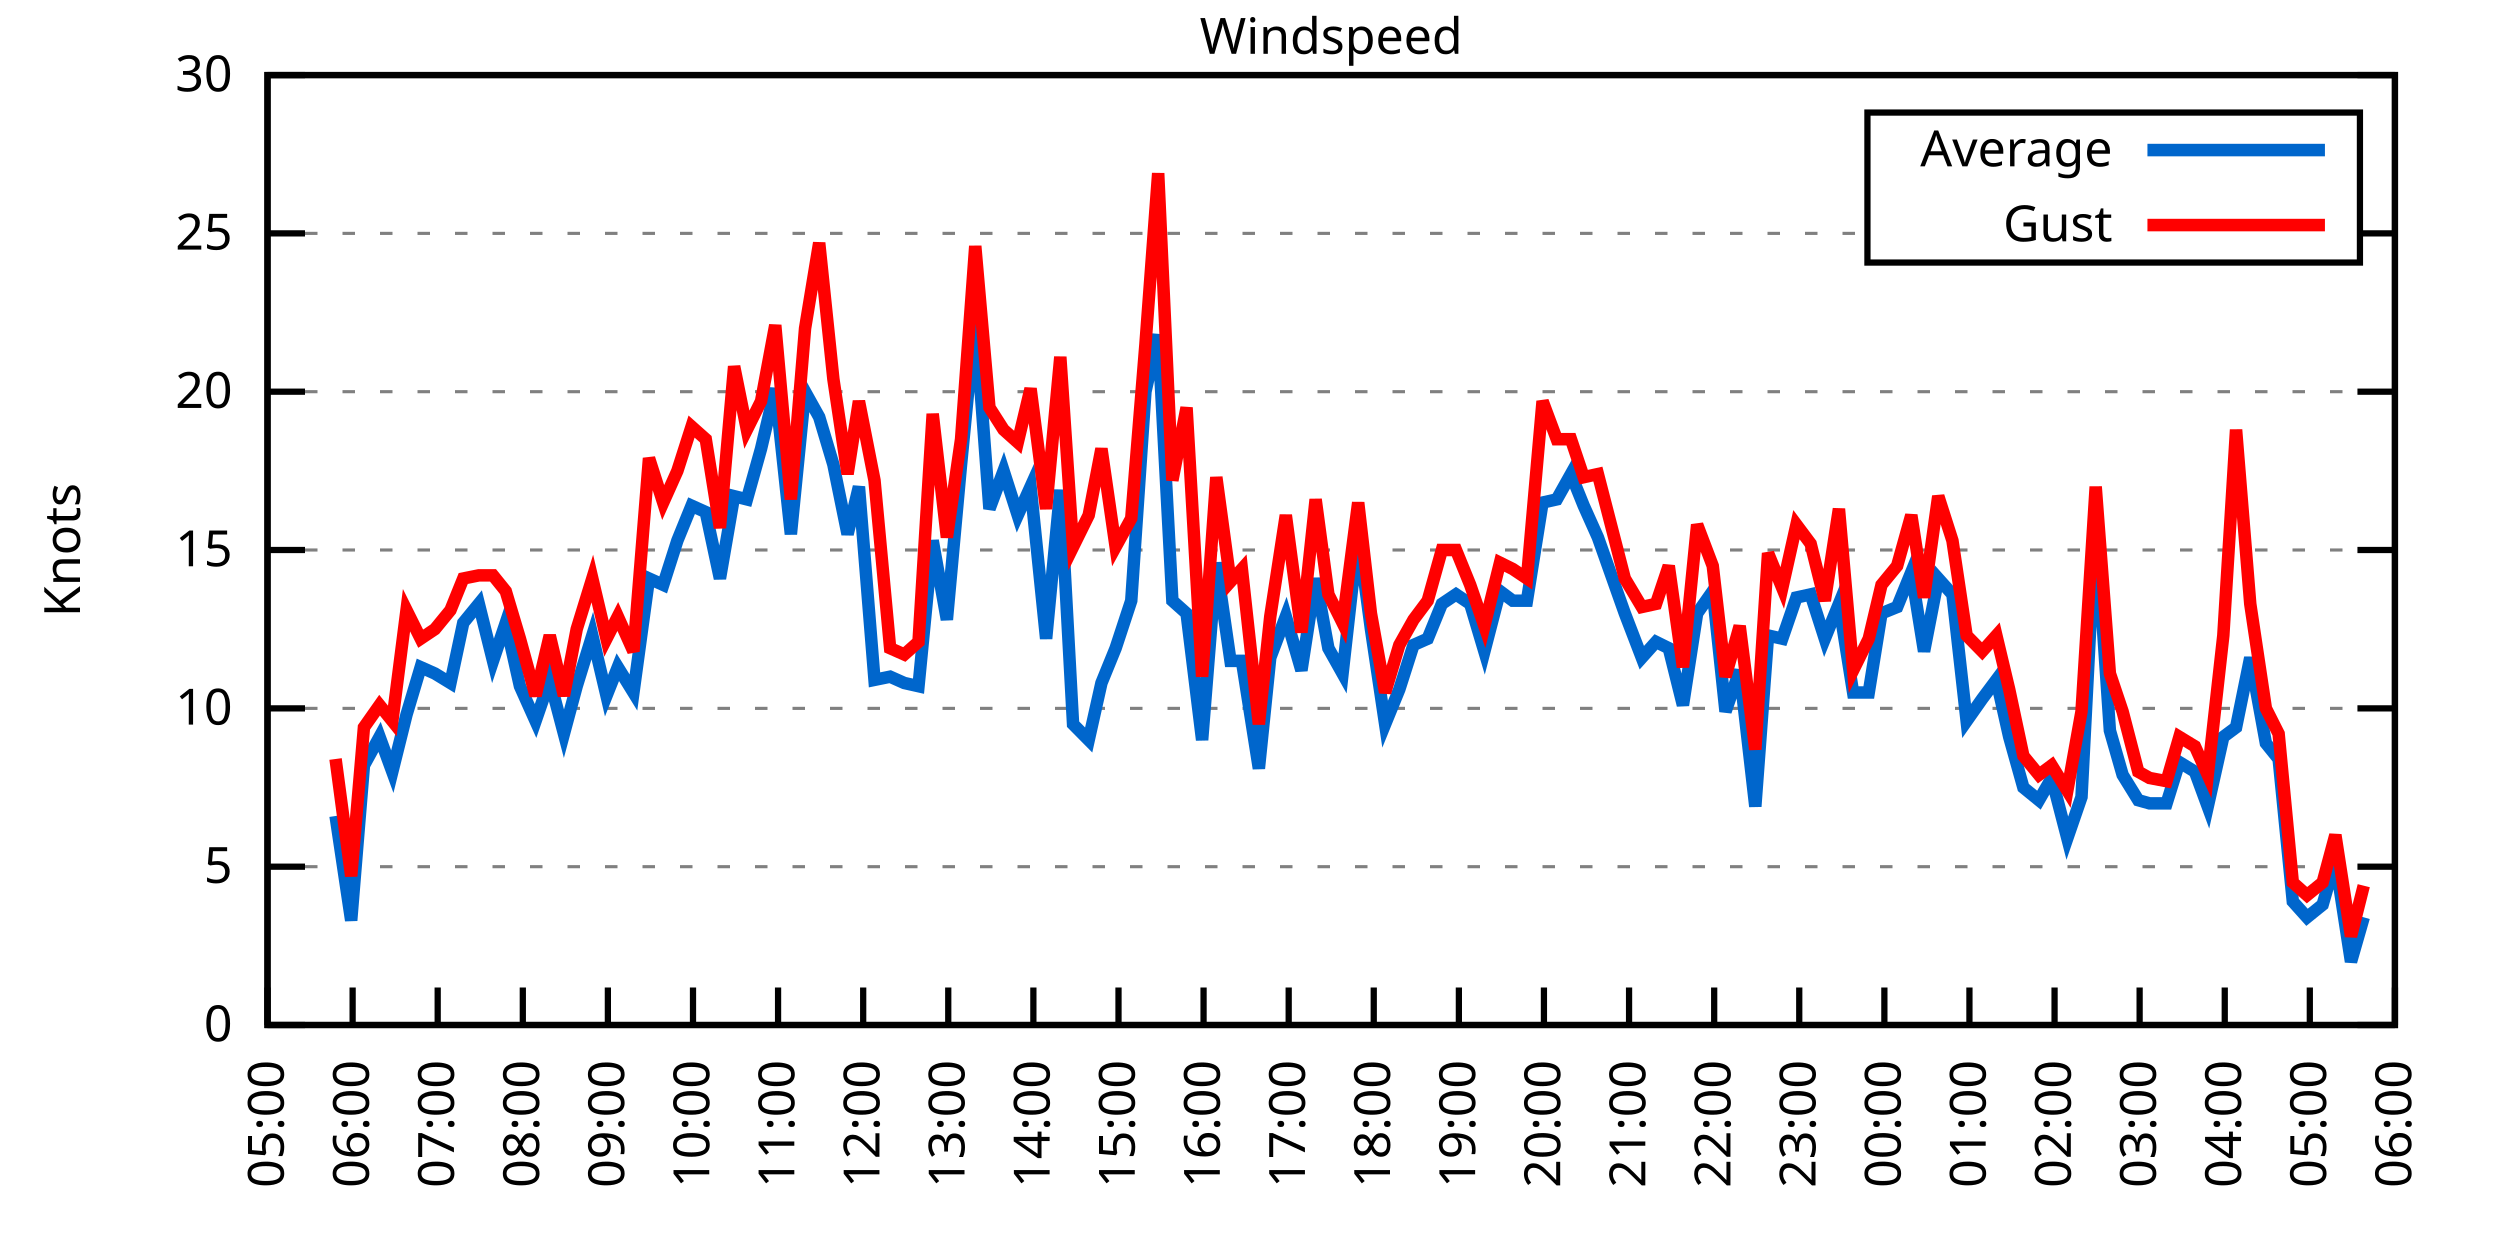
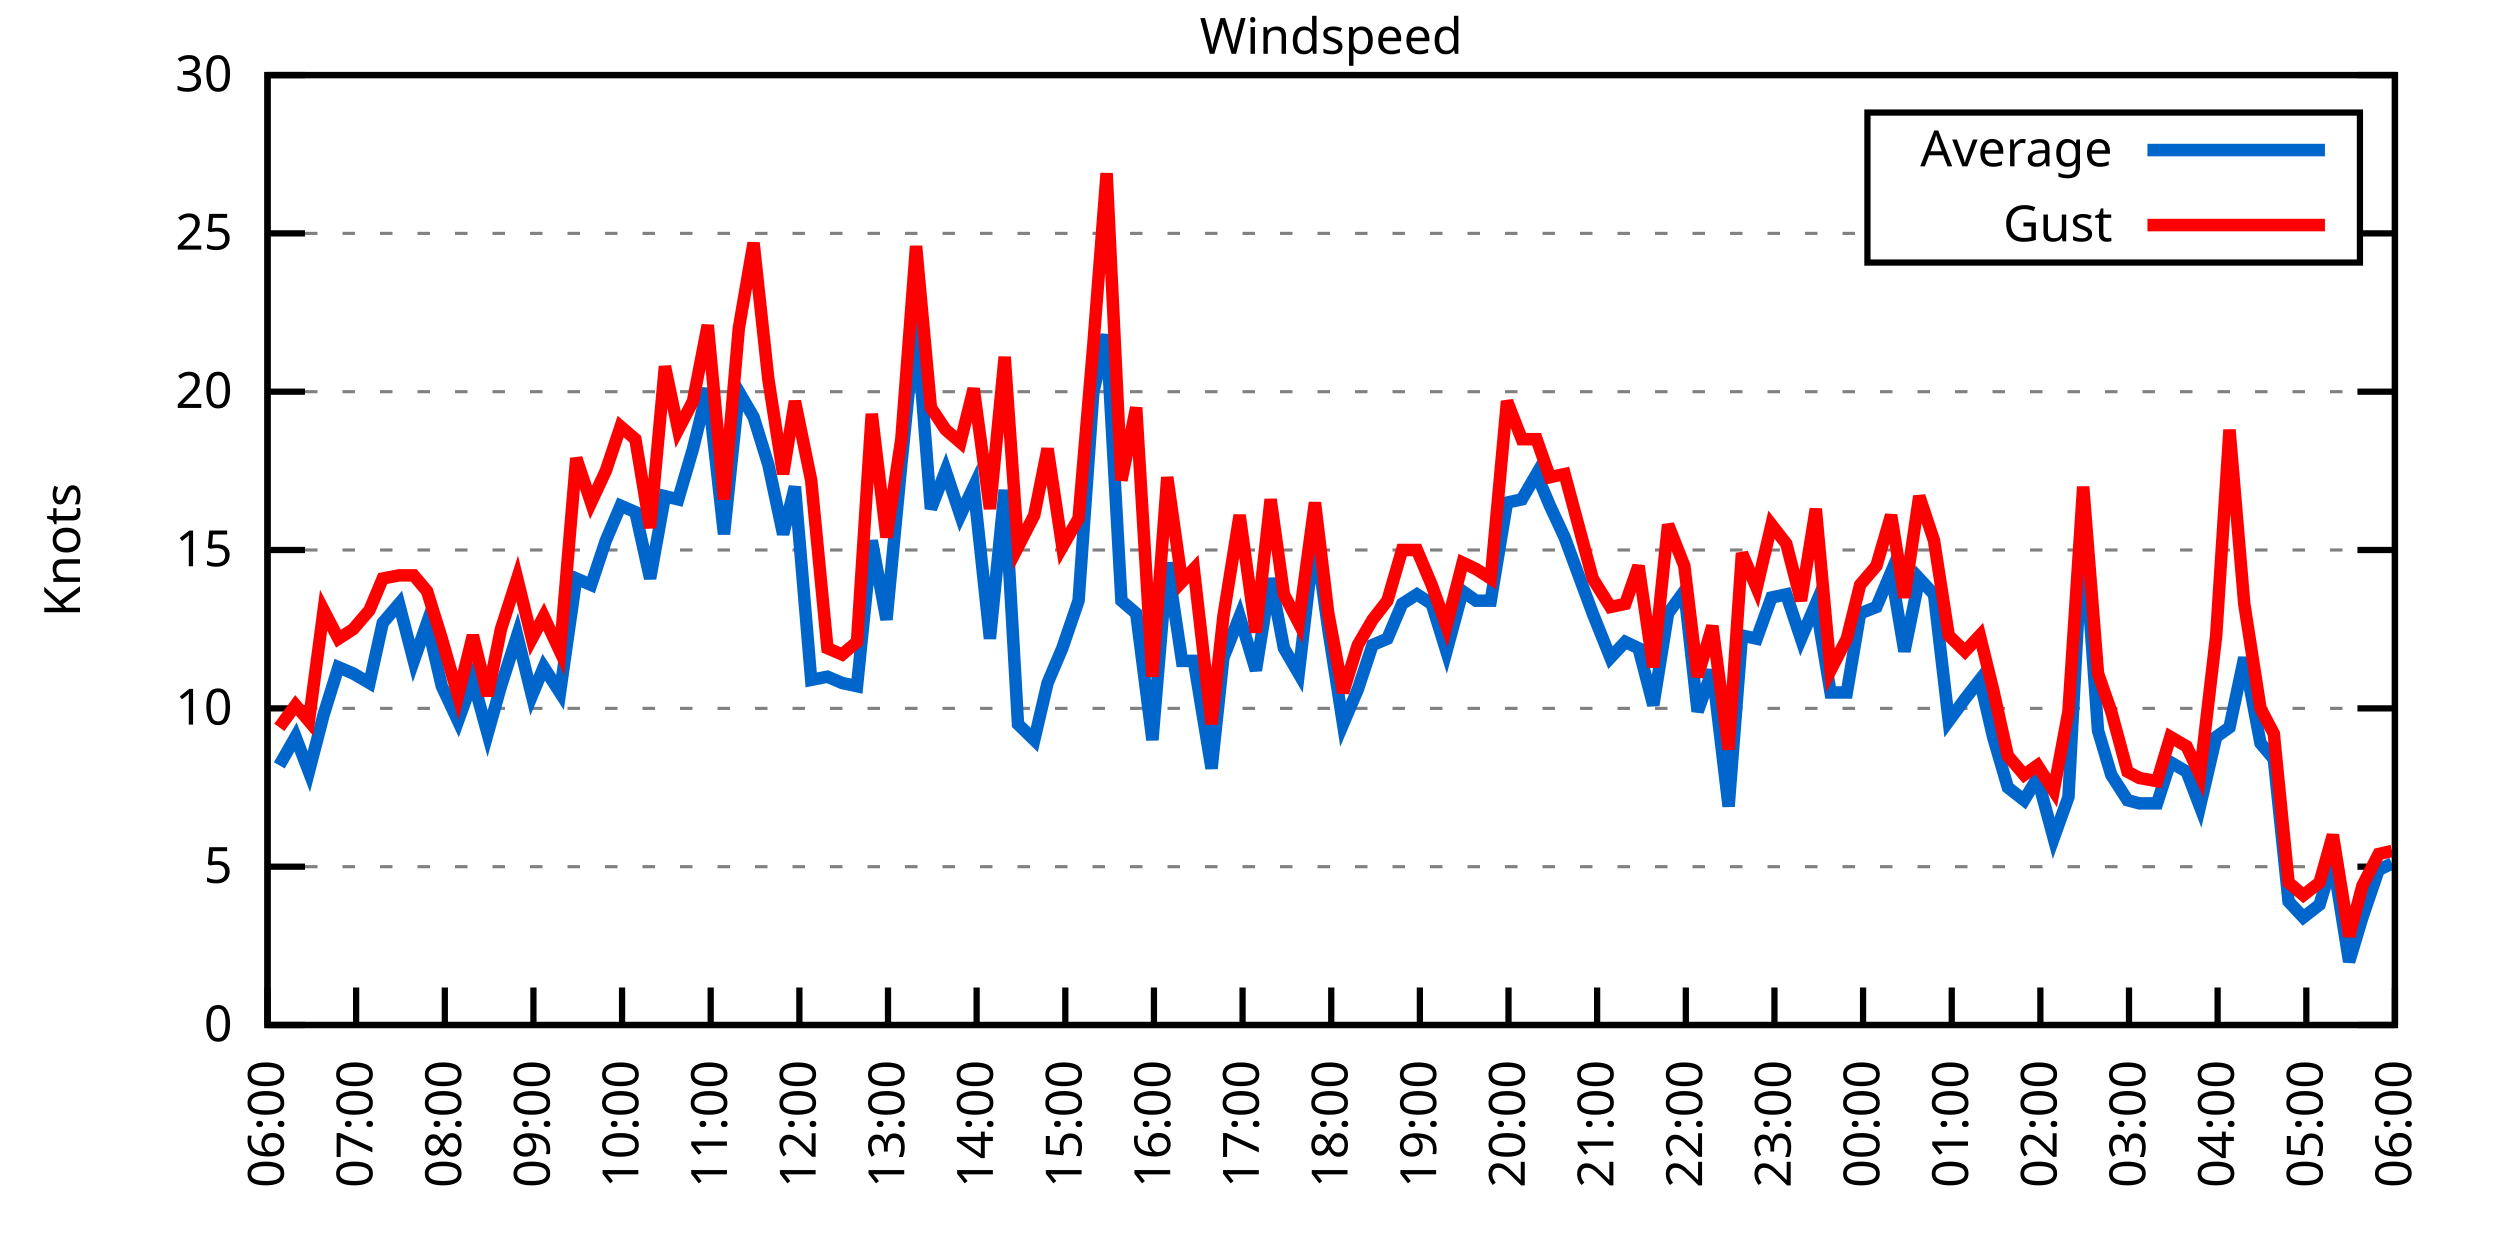
<svg xmlns="http://www.w3.org/2000/svg" xmlns:xlink="http://www.w3.org/1999/xlink" width="400" height="200" viewBox="0 0 400 200">
  <g id="gnuplot_canvas">
    <rect x="0" y="0" width="400" height="200" fill="none" />
    <defs>
      <circle id="gpDot" r="0.5" stroke-width="0.5" stroke="currentColor" />
      <path id="gpPt0" stroke-width="0.333" stroke="currentColor" d="M-1,0 h2 M0,-1 v2" />
      <path id="gpPt1" stroke-width="0.333" stroke="currentColor" d="M-1,-1 L1,1 M1,-1 L-1,1" />
      <path id="gpPt2" stroke-width="0.333" stroke="currentColor" d="M-1,0 L1,0 M0,-1 L0,1 M-1,-1 L1,1 M-1,1 L1,-1" />
      <rect id="gpPt3" stroke-width="0.333" stroke="currentColor" x="-1" y="-1" width="2" height="2" />
      <rect id="gpPt4" stroke-width="0.333" stroke="currentColor" fill="currentColor" x="-1" y="-1" width="2" height="2" />
      <circle id="gpPt5" stroke-width="0.333" stroke="currentColor" cx="0" cy="0" r="1" />
      <use xlink:href="#gpPt5" id="gpPt6" fill="currentColor" stroke="none" />
      <path id="gpPt7" stroke-width="0.333" stroke="currentColor" d="M0,-1.33 L-1.33,0.67 L1.33,0.67 z" />
      <use xlink:href="#gpPt7" id="gpPt8" fill="currentColor" stroke="none" />
      <use xlink:href="#gpPt7" id="gpPt9" stroke="currentColor" transform="rotate(180)" />
      <use xlink:href="#gpPt9" id="gpPt10" fill="currentColor" stroke="none" />
      <use xlink:href="#gpPt3" id="gpPt11" stroke="currentColor" transform="rotate(45)" />
      <use xlink:href="#gpPt11" id="gpPt12" fill="currentColor" stroke="none" />
      <path id="gpPt13" stroke-width="0.333" stroke="currentColor" d="M0,1.330 L1.265,0.411 L0.782,-1.067 L-0.782,-1.076 L-1.265,0.411 z" />
      <use xlink:href="#gpPt13" id="gpPt14" fill="currentColor" stroke="none" />
      <filter id="textbox" filterUnits="objectBoundingBox" x="0" y="0" height="1" width="1">
        <feFlood flood-color="white" flood-opacity="1" result="bgnd" />
        <feComposite in="SourceGraphic" in2="bgnd" operator="atop" />
      </filter>
      <filter id="greybox" filterUnits="objectBoundingBox" x="0" y="0" height="1" width="1">
        <feFlood flood-color="lightgrey" flood-opacity="1" result="grey" />
        <feComposite in="SourceGraphic" in2="grey" operator="atop" />
      </filter>
    </defs>
    <g fill="none" color="white" stroke="currentColor" stroke-width="1.00" stroke-linecap="butt" stroke-linejoin="miter">
</g>
    <g fill="none" color="black" stroke="currentColor" stroke-width="1.00" stroke-linecap="butt" stroke-linejoin="miter">
      <g stroke="none" shape-rendering="crispEdges">
        <polygon fill="rgb(255, 255, 255)" points="42.80,164.00 383.18,164.00 383.18,12.02 42.80,12.02 " />
      </g>
    </g>
    <g fill="none" color="black" stroke="currentColor" stroke-width="1.00" stroke-linecap="butt" stroke-linejoin="miter">
</g>
    <g fill="none" color="black" stroke="black" stroke-width="0.50" stroke-linecap="butt" stroke-linejoin="miter">
</g>
    <g fill="none" color="gray" stroke="currentColor" stroke-width="0.50" stroke-linecap="butt" stroke-linejoin="miter">
      <path stroke="gray" stroke-dasharray="2,4" class="gridline" d="M42.80,164.00 L383.19,164.00  " />
    </g>
    <g fill="none" color="gray" stroke="gray" stroke-width="1.00" stroke-linecap="butt" stroke-linejoin="miter">
</g>
    <g fill="none" color="black" stroke="currentColor" stroke-width="1.00" stroke-linecap="butt" stroke-linejoin="miter">
      <path stroke="black" d="M42.80,164.00 L48.80,164.00 M383.19,164.00 L377.19,164.00  " />
      <g transform="translate(37.20,166.60)" stroke="none" fill="black" font-family="Sans" font-size="8.00" text-anchor="end">
        <text>
          <tspan font-family="Sans"> 0</tspan>
        </text>
      </g>
    </g>
    <g fill="none" color="black" stroke="currentColor" stroke-width="1.00" stroke-linecap="butt" stroke-linejoin="miter">
</g>
    <g fill="none" color="black" stroke="black" stroke-width="0.50" stroke-linecap="butt" stroke-linejoin="miter">
</g>
    <g fill="none" color="gray" stroke="currentColor" stroke-width="0.50" stroke-linecap="butt" stroke-linejoin="miter">
      <path stroke="gray" stroke-dasharray="2,4" class="gridline" d="M42.80,138.67 L383.19,138.67  " />
    </g>
    <g fill="none" color="gray" stroke="gray" stroke-width="1.00" stroke-linecap="butt" stroke-linejoin="miter">
</g>
    <g fill="none" color="black" stroke="currentColor" stroke-width="1.00" stroke-linecap="butt" stroke-linejoin="miter">
      <path stroke="black" d="M42.80,138.67 L48.80,138.67 M383.19,138.67 L377.19,138.67  " />
      <g transform="translate(37.20,141.27)" stroke="none" fill="black" font-family="Sans" font-size="8.00" text-anchor="end">
        <text>
          <tspan font-family="Sans"> 5</tspan>
        </text>
      </g>
    </g>
    <g fill="none" color="black" stroke="currentColor" stroke-width="1.00" stroke-linecap="butt" stroke-linejoin="miter">
</g>
    <g fill="none" color="black" stroke="black" stroke-width="0.50" stroke-linecap="butt" stroke-linejoin="miter">
</g>
    <g fill="none" color="gray" stroke="currentColor" stroke-width="0.50" stroke-linecap="butt" stroke-linejoin="miter">
      <path stroke="gray" stroke-dasharray="2,4" class="gridline" d="M42.80,113.34 L383.19,113.34  " />
    </g>
    <g fill="none" color="gray" stroke="gray" stroke-width="1.00" stroke-linecap="butt" stroke-linejoin="miter">
</g>
    <g fill="none" color="black" stroke="currentColor" stroke-width="1.00" stroke-linecap="butt" stroke-linejoin="miter">
      <path stroke="black" d="M42.80,113.34 L48.80,113.34 M383.19,113.34 L377.19,113.34  " />
      <g transform="translate(37.20,115.94)" stroke="none" fill="black" font-family="Sans" font-size="8.00" text-anchor="end">
        <text>
          <tspan font-family="Sans"> 10</tspan>
        </text>
      </g>
    </g>
    <g fill="none" color="black" stroke="currentColor" stroke-width="1.00" stroke-linecap="butt" stroke-linejoin="miter">
</g>
    <g fill="none" color="black" stroke="black" stroke-width="0.50" stroke-linecap="butt" stroke-linejoin="miter">
</g>
    <g fill="none" color="gray" stroke="currentColor" stroke-width="0.50" stroke-linecap="butt" stroke-linejoin="miter">
      <path stroke="gray" stroke-dasharray="2,4" class="gridline" d="M42.80,88.00 L383.19,88.00  " />
    </g>
    <g fill="none" color="gray" stroke="gray" stroke-width="1.00" stroke-linecap="butt" stroke-linejoin="miter">
</g>
    <g fill="none" color="black" stroke="currentColor" stroke-width="1.00" stroke-linecap="butt" stroke-linejoin="miter">
      <path stroke="black" d="M42.80,88.00 L48.80,88.00 M383.19,88.00 L377.19,88.00  " />
      <g transform="translate(37.20,90.60)" stroke="none" fill="black" font-family="Sans" font-size="8.00" text-anchor="end">
        <text>
          <tspan font-family="Sans"> 15</tspan>
        </text>
      </g>
    </g>
    <g fill="none" color="black" stroke="currentColor" stroke-width="1.00" stroke-linecap="butt" stroke-linejoin="miter">
</g>
    <g fill="none" color="black" stroke="black" stroke-width="0.50" stroke-linecap="butt" stroke-linejoin="miter">
</g>
    <g fill="none" color="gray" stroke="currentColor" stroke-width="0.50" stroke-linecap="butt" stroke-linejoin="miter">
      <path stroke="gray" stroke-dasharray="2,4" class="gridline" d="M42.80,62.67 L383.19,62.67  " />
    </g>
    <g fill="none" color="gray" stroke="gray" stroke-width="1.00" stroke-linecap="butt" stroke-linejoin="miter">
</g>
    <g fill="none" color="black" stroke="currentColor" stroke-width="1.00" stroke-linecap="butt" stroke-linejoin="miter">
      <path stroke="black" d="M42.80,62.67 L48.80,62.67 M383.19,62.67 L377.19,62.67  " />
      <g transform="translate(37.20,65.27)" stroke="none" fill="black" font-family="Sans" font-size="8.00" text-anchor="end">
        <text>
          <tspan font-family="Sans"> 20</tspan>
        </text>
      </g>
    </g>
    <g fill="none" color="black" stroke="currentColor" stroke-width="1.00" stroke-linecap="butt" stroke-linejoin="miter">
</g>
    <g fill="none" color="black" stroke="black" stroke-width="0.50" stroke-linecap="butt" stroke-linejoin="miter">
</g>
    <g fill="none" color="gray" stroke="currentColor" stroke-width="0.50" stroke-linecap="butt" stroke-linejoin="miter">
      <path stroke="gray" stroke-dasharray="2,4" class="gridline" d="M42.80,37.34 L298.79,37.34 M377.59,37.34 L383.19,37.34  " />
    </g>
    <g fill="none" color="gray" stroke="gray" stroke-width="1.00" stroke-linecap="butt" stroke-linejoin="miter">
</g>
    <g fill="none" color="black" stroke="currentColor" stroke-width="1.00" stroke-linecap="butt" stroke-linejoin="miter">
      <path stroke="black" d="M42.80,37.34 L48.80,37.34 M383.19,37.34 L377.19,37.34  " />
      <g transform="translate(37.20,39.94)" stroke="none" fill="black" font-family="Sans" font-size="8.00" text-anchor="end">
        <text>
          <tspan font-family="Sans"> 25</tspan>
        </text>
      </g>
    </g>
    <g fill="none" color="black" stroke="currentColor" stroke-width="1.00" stroke-linecap="butt" stroke-linejoin="miter">
</g>
    <g fill="none" color="black" stroke="black" stroke-width="0.50" stroke-linecap="butt" stroke-linejoin="miter">
</g>
    <g fill="none" color="gray" stroke="currentColor" stroke-width="0.50" stroke-linecap="butt" stroke-linejoin="miter">
      <path stroke="gray" stroke-dasharray="2,4" class="gridline" d="M42.80,12.01 L383.19,12.01  " />
    </g>
    <g fill="none" color="gray" stroke="gray" stroke-width="1.00" stroke-linecap="butt" stroke-linejoin="miter">
</g>
    <g fill="none" color="black" stroke="currentColor" stroke-width="1.00" stroke-linecap="butt" stroke-linejoin="miter">
      <path stroke="black" d="M42.80,12.01 L48.80,12.01 M383.19,12.01 L377.19,12.01  " />
      <g transform="translate(37.20,14.61)" stroke="none" fill="black" font-family="Sans" font-size="8.00" text-anchor="end">
        <text>
          <tspan font-family="Sans"> 30</tspan>
        </text>
      </g>
    </g>
    <g fill="none" color="black" stroke="currentColor" stroke-width="1.00" stroke-linecap="butt" stroke-linejoin="miter">
      <path stroke="black" d="M42.80,164.00 L42.80,158.00  " />
      <g transform="translate(45.40,169.60) rotate(270.00)" stroke="none" fill="black" font-family="Sans" font-size="8.00" text-anchor="end">
        <text>
-           <tspan font-family="Sans">05:00</tspan>
-         </text>
-       </g>
-     </g>
-     <g fill="none" color="black" stroke="currentColor" stroke-width="1.00" stroke-linecap="butt" stroke-linejoin="miter">
-       <path stroke="black" d="M56.42,164.00 L56.42,158.00  " />
-       <g transform="translate(59.02,169.60) rotate(270.00)" stroke="none" fill="black" font-family="Sans" font-size="8.00" text-anchor="end">
-         <text>
          <tspan font-family="Sans">06:00</tspan>
        </text>
      </g>
    </g>
    <g fill="none" color="black" stroke="currentColor" stroke-width="1.00" stroke-linecap="butt" stroke-linejoin="miter">
-       <path stroke="black" d="M70.03,164.00 L70.03,158.00  " />
-       <g transform="translate(72.63,169.60) rotate(270.00)" stroke="none" fill="black" font-family="Sans" font-size="8.00" text-anchor="end">
+       <path stroke="black" d="M56.98,164.00 L56.98,158.00  " />
+       <g transform="translate(59.58,169.60) rotate(270.00)" stroke="none" fill="black" font-family="Sans" font-size="8.00" text-anchor="end">
        <text>
          <tspan font-family="Sans">07:00</tspan>
        </text>
      </g>
    </g>
    <g fill="none" color="black" stroke="currentColor" stroke-width="1.00" stroke-linecap="butt" stroke-linejoin="miter">
-       <path stroke="black" d="M83.65,164.00 L83.65,158.00  " />
-       <g transform="translate(86.25,169.60) rotate(270.00)" stroke="none" fill="black" font-family="Sans" font-size="8.00" text-anchor="end">
+       <path stroke="black" d="M71.17,164.00 L71.17,158.00  " />
+       <g transform="translate(73.77,169.60) rotate(270.00)" stroke="none" fill="black" font-family="Sans" font-size="8.00" text-anchor="end">
        <text>
          <tspan font-family="Sans">08:00</tspan>
        </text>
      </g>
    </g>
    <g fill="none" color="black" stroke="currentColor" stroke-width="1.00" stroke-linecap="butt" stroke-linejoin="miter">
-       <path stroke="black" d="M97.26,164.00 L97.26,158.00  " />
-       <g transform="translate(99.86,169.60) rotate(270.00)" stroke="none" fill="black" font-family="Sans" font-size="8.00" text-anchor="end">
+       <path stroke="black" d="M85.35,164.00 L85.35,158.00  " />
+       <g transform="translate(87.95,169.60) rotate(270.00)" stroke="none" fill="black" font-family="Sans" font-size="8.00" text-anchor="end">
        <text>
          <tspan font-family="Sans">09:00</tspan>
        </text>
      </g>
    </g>
    <g fill="none" color="black" stroke="currentColor" stroke-width="1.00" stroke-linecap="butt" stroke-linejoin="miter">
-       <path stroke="black" d="M110.88,164.00 L110.88,158.00  " />
-       <g transform="translate(113.48,169.60) rotate(270.00)" stroke="none" fill="black" font-family="Sans" font-size="8.00" text-anchor="end">
+       <path stroke="black" d="M99.53,164.00 L99.53,158.00  " />
+       <g transform="translate(102.13,169.60) rotate(270.00)" stroke="none" fill="black" font-family="Sans" font-size="8.00" text-anchor="end">
        <text>
          <tspan font-family="Sans">10:00</tspan>
        </text>
      </g>
    </g>
    <g fill="none" color="black" stroke="currentColor" stroke-width="1.00" stroke-linecap="butt" stroke-linejoin="miter">
-       <path stroke="black" d="M124.49,164.00 L124.49,158.00  " />
-       <g transform="translate(127.09,169.60) rotate(270.00)" stroke="none" fill="black" font-family="Sans" font-size="8.00" text-anchor="end">
+       <path stroke="black" d="M113.71,164.00 L113.71,158.00  " />
+       <g transform="translate(116.31,169.60) rotate(270.00)" stroke="none" fill="black" font-family="Sans" font-size="8.00" text-anchor="end">
        <text>
          <tspan font-family="Sans">11:00</tspan>
        </text>
      </g>
    </g>
    <g fill="none" color="black" stroke="currentColor" stroke-width="1.00" stroke-linecap="butt" stroke-linejoin="miter">
-       <path stroke="black" d="M138.11,164.00 L138.11,158.00  " />
-       <g transform="translate(140.71,169.60) rotate(270.00)" stroke="none" fill="black" font-family="Sans" font-size="8.00" text-anchor="end">
+       <path stroke="black" d="M127.90,164.00 L127.90,158.00  " />
+       <g transform="translate(130.50,169.60) rotate(270.00)" stroke="none" fill="black" font-family="Sans" font-size="8.00" text-anchor="end">
        <text>
          <tspan font-family="Sans">12:00</tspan>
        </text>
      </g>
    </g>
    <g fill="none" color="black" stroke="currentColor" stroke-width="1.00" stroke-linecap="butt" stroke-linejoin="miter">
-       <path stroke="black" d="M151.72,164.00 L151.72,158.00  " />
-       <g transform="translate(154.32,169.60) rotate(270.00)" stroke="none" fill="black" font-family="Sans" font-size="8.00" text-anchor="end">
+       <path stroke="black" d="M142.08,164.00 L142.08,158.00  " />
+       <g transform="translate(144.68,169.60) rotate(270.00)" stroke="none" fill="black" font-family="Sans" font-size="8.00" text-anchor="end">
        <text>
          <tspan font-family="Sans">13:00</tspan>
        </text>
      </g>
    </g>
    <g fill="none" color="black" stroke="currentColor" stroke-width="1.00" stroke-linecap="butt" stroke-linejoin="miter">
-       <path stroke="black" d="M165.34,164.00 L165.34,158.00  " />
-       <g transform="translate(167.94,169.60) rotate(270.00)" stroke="none" fill="black" font-family="Sans" font-size="8.00" text-anchor="end">
+       <path stroke="black" d="M156.26,164.00 L156.26,158.00  " />
+       <g transform="translate(158.86,169.60) rotate(270.00)" stroke="none" fill="black" font-family="Sans" font-size="8.00" text-anchor="end">
        <text>
          <tspan font-family="Sans">14:00</tspan>
        </text>
      </g>
    </g>
    <g fill="none" color="black" stroke="currentColor" stroke-width="1.00" stroke-linecap="butt" stroke-linejoin="miter">
-       <path stroke="black" d="M178.96,164.00 L178.96,158.00  " />
-       <g transform="translate(181.56,169.60) rotate(270.00)" stroke="none" fill="black" font-family="Sans" font-size="8.00" text-anchor="end">
+       <path stroke="black" d="M170.45,164.00 L170.45,158.00  " />
+       <g transform="translate(173.05,169.60) rotate(270.00)" stroke="none" fill="black" font-family="Sans" font-size="8.00" text-anchor="end">
        <text>
          <tspan font-family="Sans">15:00</tspan>
        </text>
      </g>
    </g>
    <g fill="none" color="black" stroke="currentColor" stroke-width="1.00" stroke-linecap="butt" stroke-linejoin="miter">
-       <path stroke="black" d="M192.57,164.00 L192.57,158.00  " />
-       <g transform="translate(195.17,169.60) rotate(270.00)" stroke="none" fill="black" font-family="Sans" font-size="8.00" text-anchor="end">
+       <path stroke="black" d="M184.63,164.00 L184.63,158.00  " />
+       <g transform="translate(187.23,169.60) rotate(270.00)" stroke="none" fill="black" font-family="Sans" font-size="8.00" text-anchor="end">
        <text>
          <tspan font-family="Sans">16:00</tspan>
        </text>
      </g>
    </g>
    <g fill="none" color="black" stroke="currentColor" stroke-width="1.00" stroke-linecap="butt" stroke-linejoin="miter">
-       <path stroke="black" d="M206.19,164.00 L206.19,158.00  " />
-       <g transform="translate(208.79,169.60) rotate(270.00)" stroke="none" fill="black" font-family="Sans" font-size="8.00" text-anchor="end">
+       <path stroke="black" d="M198.81,164.00 L198.81,158.00  " />
+       <g transform="translate(201.41,169.60) rotate(270.00)" stroke="none" fill="black" font-family="Sans" font-size="8.00" text-anchor="end">
        <text>
          <tspan font-family="Sans">17:00</tspan>
        </text>
      </g>
    </g>
    <g fill="none" color="black" stroke="currentColor" stroke-width="1.00" stroke-linecap="butt" stroke-linejoin="miter">
-       <path stroke="black" d="M219.80,164.00 L219.80,158.00  " />
-       <g transform="translate(222.40,169.60) rotate(270.00)" stroke="none" fill="black" font-family="Sans" font-size="8.00" text-anchor="end">
+       <path stroke="black" d="M213.00,164.00 L213.00,158.00  " />
+       <g transform="translate(215.60,169.60) rotate(270.00)" stroke="none" fill="black" font-family="Sans" font-size="8.00" text-anchor="end">
        <text>
          <tspan font-family="Sans">18:00</tspan>
        </text>
      </g>
    </g>
    <g fill="none" color="black" stroke="currentColor" stroke-width="1.00" stroke-linecap="butt" stroke-linejoin="miter">
-       <path stroke="black" d="M233.42,164.00 L233.42,158.00  " />
-       <g transform="translate(236.02,169.60) rotate(270.00)" stroke="none" fill="black" font-family="Sans" font-size="8.00" text-anchor="end">
+       <path stroke="black" d="M227.18,164.00 L227.18,158.00  " />
+       <g transform="translate(229.78,169.60) rotate(270.00)" stroke="none" fill="black" font-family="Sans" font-size="8.00" text-anchor="end">
        <text>
          <tspan font-family="Sans">19:00</tspan>
        </text>
      </g>
    </g>
    <g fill="none" color="black" stroke="currentColor" stroke-width="1.00" stroke-linecap="butt" stroke-linejoin="miter">
-       <path stroke="black" d="M247.03,164.00 L247.03,158.00  " />
-       <g transform="translate(249.63,169.60) rotate(270.00)" stroke="none" fill="black" font-family="Sans" font-size="8.00" text-anchor="end">
+       <path stroke="black" d="M241.36,164.00 L241.36,158.00  " />
+       <g transform="translate(243.96,169.60) rotate(270.00)" stroke="none" fill="black" font-family="Sans" font-size="8.00" text-anchor="end">
        <text>
          <tspan font-family="Sans">20:00</tspan>
        </text>
      </g>
    </g>
    <g fill="none" color="black" stroke="currentColor" stroke-width="1.00" stroke-linecap="butt" stroke-linejoin="miter">
-       <path stroke="black" d="M260.65,164.00 L260.65,158.00  " />
-       <g transform="translate(263.25,169.60) rotate(270.00)" stroke="none" fill="black" font-family="Sans" font-size="8.00" text-anchor="end">
+       <path stroke="black" d="M255.54,164.00 L255.54,158.00  " />
+       <g transform="translate(258.14,169.60) rotate(270.00)" stroke="none" fill="black" font-family="Sans" font-size="8.00" text-anchor="end">
        <text>
          <tspan font-family="Sans">21:00</tspan>
        </text>
      </g>
    </g>
    <g fill="none" color="black" stroke="currentColor" stroke-width="1.00" stroke-linecap="butt" stroke-linejoin="miter">
-       <path stroke="black" d="M274.27,164.00 L274.27,158.00  " />
-       <g transform="translate(276.87,169.60) rotate(270.00)" stroke="none" fill="black" font-family="Sans" font-size="8.00" text-anchor="end">
+       <path stroke="black" d="M269.73,164.00 L269.73,158.00  " />
+       <g transform="translate(272.33,169.60) rotate(270.00)" stroke="none" fill="black" font-family="Sans" font-size="8.00" text-anchor="end">
        <text>
          <tspan font-family="Sans">22:00</tspan>
        </text>
      </g>
    </g>
    <g fill="none" color="black" stroke="currentColor" stroke-width="1.00" stroke-linecap="butt" stroke-linejoin="miter">
-       <path stroke="black" d="M287.88,164.00 L287.88,158.00  " />
-       <g transform="translate(290.48,169.60) rotate(270.00)" stroke="none" fill="black" font-family="Sans" font-size="8.00" text-anchor="end">
+       <path stroke="black" d="M283.91,164.00 L283.91,158.00  " />
+       <g transform="translate(286.51,169.60) rotate(270.00)" stroke="none" fill="black" font-family="Sans" font-size="8.00" text-anchor="end">
        <text>
          <tspan font-family="Sans">23:00</tspan>
        </text>
      </g>
    </g>
    <g fill="none" color="black" stroke="currentColor" stroke-width="1.00" stroke-linecap="butt" stroke-linejoin="miter">
-       <path stroke="black" d="M301.50,164.00 L301.50,158.00  " />
-       <g transform="translate(304.10,169.60) rotate(270.00)" stroke="none" fill="black" font-family="Sans" font-size="8.00" text-anchor="end">
+       <path stroke="black" d="M298.09,164.00 L298.09,158.00  " />
+       <g transform="translate(300.69,169.60) rotate(270.00)" stroke="none" fill="black" font-family="Sans" font-size="8.00" text-anchor="end">
        <text>
          <tspan font-family="Sans">00:00</tspan>
        </text>
      </g>
    </g>
    <g fill="none" color="black" stroke="currentColor" stroke-width="1.00" stroke-linecap="butt" stroke-linejoin="miter">
-       <path stroke="black" d="M315.11,164.00 L315.11,158.00  " />
-       <g transform="translate(317.71,169.60) rotate(270.00)" stroke="none" fill="black" font-family="Sans" font-size="8.00" text-anchor="end">
+       <path stroke="black" d="M312.28,164.00 L312.28,158.00  " />
+       <g transform="translate(314.88,169.60) rotate(270.00)" stroke="none" fill="black" font-family="Sans" font-size="8.00" text-anchor="end">
        <text>
          <tspan font-family="Sans">01:00</tspan>
        </text>
      </g>
    </g>
    <g fill="none" color="black" stroke="currentColor" stroke-width="1.00" stroke-linecap="butt" stroke-linejoin="miter">
-       <path stroke="black" d="M328.73,164.00 L328.73,158.00  " />
-       <g transform="translate(331.33,169.60) rotate(270.00)" stroke="none" fill="black" font-family="Sans" font-size="8.00" text-anchor="end">
+       <path stroke="black" d="M326.46,164.00 L326.46,158.00  " />
+       <g transform="translate(329.06,169.60) rotate(270.00)" stroke="none" fill="black" font-family="Sans" font-size="8.00" text-anchor="end">
        <text>
          <tspan font-family="Sans">02:00</tspan>
        </text>
      </g>
    </g>
    <g fill="none" color="black" stroke="currentColor" stroke-width="1.00" stroke-linecap="butt" stroke-linejoin="miter">
-       <path stroke="black" d="M342.34,164.00 L342.34,158.00  " />
-       <g transform="translate(344.94,169.60) rotate(270.00)" stroke="none" fill="black" font-family="Sans" font-size="8.00" text-anchor="end">
+       <path stroke="black" d="M340.64,164.00 L340.64,158.00  " />
+       <g transform="translate(343.24,169.60) rotate(270.00)" stroke="none" fill="black" font-family="Sans" font-size="8.00" text-anchor="end">
        <text>
          <tspan font-family="Sans">03:00</tspan>
        </text>
      </g>
    </g>
    <g fill="none" color="black" stroke="currentColor" stroke-width="1.00" stroke-linecap="butt" stroke-linejoin="miter">
-       <path stroke="black" d="M355.96,164.00 L355.96,158.00  " />
-       <g transform="translate(358.56,169.60) rotate(270.00)" stroke="none" fill="black" font-family="Sans" font-size="8.00" text-anchor="end">
+       <path stroke="black" d="M354.82,164.00 L354.82,158.00  " />
+       <g transform="translate(357.42,169.60) rotate(270.00)" stroke="none" fill="black" font-family="Sans" font-size="8.00" text-anchor="end">
        <text>
          <tspan font-family="Sans">04:00</tspan>
        </text>
      </g>
    </g>
    <g fill="none" color="black" stroke="currentColor" stroke-width="1.00" stroke-linecap="butt" stroke-linejoin="miter">
-       <path stroke="black" d="M369.57,164.00 L369.57,158.00  " />
-       <g transform="translate(372.17,169.60) rotate(270.00)" stroke="none" fill="black" font-family="Sans" font-size="8.00" text-anchor="end">
+       <path stroke="black" d="M369.01,164.00 L369.01,158.00  " />
+       <g transform="translate(371.61,169.60) rotate(270.00)" stroke="none" fill="black" font-family="Sans" font-size="8.00" text-anchor="end">
        <text>
          <tspan font-family="Sans">05:00</tspan>
        </text>
      </g>
    </g>
    <g fill="none" color="black" stroke="currentColor" stroke-width="1.00" stroke-linecap="butt" stroke-linejoin="miter">
      <path stroke="black" d="M383.19,164.00 L383.19,158.00  " />
      <g transform="translate(385.79,169.60) rotate(270.00)" stroke="none" fill="black" font-family="Sans" font-size="8.00" text-anchor="end">
        <text>
          <tspan font-family="Sans">06:00</tspan>
        </text>
      </g>
    </g>
    <g fill="none" color="black" stroke="currentColor" stroke-width="1.00" stroke-linecap="butt" stroke-linejoin="miter">
</g>
    <g fill="none" color="black" stroke="currentColor" stroke-width="1.00" stroke-linecap="butt" stroke-linejoin="miter">
      <path stroke="black" d="M42.80,12.01 L42.80,164.00 L383.19,164.00 L383.19,12.01 L42.80,12.01 Z  " />
    </g>
    <g fill="none" color="black" stroke="currentColor" stroke-width="1.00" stroke-linecap="butt" stroke-linejoin="miter">
</g>
    <g fill="none" color="black" stroke="currentColor" stroke-width="1.00" stroke-linecap="butt" stroke-linejoin="miter">
      <path stroke="black" d="M298.79,42.01 L298.79,18.01 L377.59,18.01 L377.59,42.01 L298.79,42.01 Z  " />
    </g>
    <g id="Windspeed_plot_1">
      <g fill="none" color="white" stroke="black" stroke-width="2.00" stroke-linecap="butt" stroke-linejoin="miter">
</g>
      <g fill="none" color="black" stroke="currentColor" stroke-width="2.00" stroke-linecap="butt" stroke-linejoin="miter">
        <g transform="translate(337.99,26.61)" stroke="none" fill="black" font-family="Sans" font-size="8.00" text-anchor="end">
          <text>
            <tspan font-family="Sans">Average</tspan>
          </text>
        </g>
      </g>
      <g fill="none" color="black" stroke="currentColor" stroke-width="2.00" stroke-linecap="butt" stroke-linejoin="miter">
-         <path stroke="rgb(  0, 102, 204)" d="M343.59,24.01 L371.99,24.01 M53.69,130.56 L56.19,147.28 L58.23,122.46 L60.73,117.90 L62.77,123.47 L65.04,114.35   L67.31,106.75 L69.58,107.76 L72.07,109.28 L74.12,99.66 L76.61,96.62 L78.88,105.74 L80.92,99.66 L83.19,109.79   L85.69,115.36 L87.96,108.78 L90.23,117.39 L92.27,109.79 L94.77,101.68 L97.04,111.31 L98.85,106.75 L101.35,110.80   L103.84,92.56 L106.11,93.58 L108.38,86.49 L110.65,80.91 L112.92,81.93 L115.19,92.56 L117.46,79.39 L119.50,79.90   L121.77,71.79 L124.04,62.17 L126.54,85.47 L128.81,62.67 L131.07,66.73 L133.34,74.33 L135.61,85.47 L137.43,77.87   L139.92,108.78 L142.42,108.27 L144.69,109.28 L146.96,109.79 L149.23,86.49 L151.50,99.15 L153.77,74.33 L156.04,51.02   L158.31,81.42 L160.57,75.34 L162.84,82.43 L164.89,77.87 L167.38,102.19 L169.65,78.38 L171.69,115.87 L174.19,118.40   L176.23,109.28 L178.50,103.71 L181.00,96.11 L183.27,62.67 L185.31,53.55 L187.58,96.11 L189.85,98.14 L192.34,118.40   L194.61,90.03 L196.88,105.74 L198.70,105.74 L201.42,122.96 L203.24,105.23 L205.73,98.64 L208.23,107.26 L210.50,92.56   L212.54,103.71 L214.81,107.76 L217.31,85.47 L219.35,100.67 L221.62,115.87 L223.89,110.30 L226.16,103.20 L228.43,102.19   L230.70,96.62 L232.96,95.10 L235.23,96.62 L237.50,104.22 L240.00,94.59 L242.04,96.11 L244.31,96.11 L246.81,80.41   L249.08,79.90 L251.35,75.85 L253.39,80.91 L255.66,85.98 L259.97,98.14 L262.69,105.23 L264.96,102.70 L267.00,103.71   L269.27,112.83 L271.54,98.14 L274.04,94.59 L276.08,113.84 L278.35,107.26 L280.85,129.04 L282.89,101.68 L285.16,102.19   L287.43,95.60 L289.70,95.10 L291.97,102.19 L294.23,96.62 L296.50,110.80 L299.00,110.80 L301.04,98.14 L303.54,97.12   L305.81,91.55 L307.85,104.22 L310.12,92.56 L312.39,95.10 L314.66,115.36 L317.15,111.82 L319.42,108.78 L321.47,117.90   L323.74,126.00 L326.23,128.03 L328.27,124.48 L330.77,134.11 L333.04,127.52 L335.31,83.45 L337.58,116.88 L339.62,123.98   L342.12,128.03 L343.93,128.54 L346.65,128.54 L348.70,121.95 L351.19,123.47 L353.24,129.04 L355.73,117.90 L357.77,116.38   L360.04,105.23 L362.54,118.91 L364.58,121.44 L366.85,144.24 L369.12,146.77 L371.62,144.75 L373.66,137.66 L376.16,153.87   L378.20,146.77  " />
+         <path stroke="rgb(  0, 102, 204)" d="M343.59,24.01 L371.99,24.01 M44.69,122.46 L47.29,117.90 L49.42,123.47 L51.78,114.35 L54.15,106.75 L56.51,107.76   L59.11,109.28 L61.24,99.66 L63.84,96.62 L66.20,105.74 L68.33,99.66 L70.69,109.79 L73.29,115.36 L75.66,108.78   L78.02,117.39 L80.15,109.79 L82.75,101.68 L85.11,111.31 L87.00,106.75 L89.60,110.80 L92.20,92.56 L94.57,93.58   L96.93,86.49 L99.30,80.91 L101.66,81.93 L104.02,92.56 L106.39,79.39 L108.51,79.90 L110.88,71.79 L113.24,62.17   L115.84,85.47 L118.21,62.67 L120.57,66.73 L122.93,74.33 L125.30,85.47 L127.19,77.87 L129.79,108.78 L132.39,108.27   L134.75,109.28 L137.12,109.79 L139.48,86.49 L141.84,99.15 L144.21,74.33 L146.57,51.02 L148.94,81.42 L151.30,75.34   L153.66,82.43 L155.79,77.87 L158.39,102.19 L160.75,78.38 L162.88,115.87 L165.48,118.40 L167.61,109.28 L169.97,103.71   L172.57,96.11 L174.94,62.67 L177.06,53.55 L179.43,96.11 L181.79,98.14 L184.39,118.40 L186.76,90.03 L189.12,105.74   L191.01,105.74 L193.85,122.96 L195.74,105.23 L198.34,98.64 L200.94,107.26 L203.30,92.56 L205.43,103.71 L207.79,107.76   L210.39,85.47 L212.52,100.67 L214.89,115.87 L217.25,110.30 L219.61,103.20 L221.98,102.19 L224.34,96.62 L226.71,95.10   L229.07,96.62 L231.43,104.22 L234.03,94.59 L236.16,96.11 L238.52,96.11 L241.12,80.41 L243.49,79.90 L245.85,75.85   L247.98,80.91 L250.34,85.98 L254.83,98.14 L257.67,105.23 L260.04,102.70 L262.16,103.71 L264.53,112.83 L266.89,98.14   L269.49,94.59 L271.62,113.84 L273.98,107.26 L276.58,129.04 L278.71,101.68 L281.07,102.19 L283.44,95.60 L285.80,95.10   L288.16,102.19 L290.53,96.62 L292.89,110.80 L295.49,110.80 L297.62,98.14 L300.22,97.12 L302.58,91.55 L304.71,104.22   L307.08,92.56 L309.44,95.10 L311.80,115.36 L314.40,111.82 L316.77,108.78 L318.89,117.90 L321.26,126.00 L323.86,128.03   L325.99,124.48 L328.59,134.11 L330.95,127.52 L333.31,83.45 L335.68,116.88 L337.80,123.98 L340.40,128.03 L342.30,128.54   L345.13,128.54 L347.26,121.95 L349.86,123.47 L351.99,129.04 L354.59,117.90 L356.72,116.38 L359.08,105.23 L361.68,118.91   L363.81,121.44 L366.17,144.24 L368.53,146.77 L371.13,144.75 L373.26,137.66 L375.86,153.87 L377.99,146.77 L380.59,139.17   L382.72,138.16  " />
      </g>
    </g>
    <g id="Windspeed_plot_2">
      <g fill="none" color="black" stroke="currentColor" stroke-width="2.00" stroke-linecap="butt" stroke-linejoin="miter">
        <g transform="translate(337.99,38.61)" stroke="none" fill="black" font-family="Sans" font-size="8.00" text-anchor="end">
          <text>
            <tspan font-family="Sans">Gust</tspan>
          </text>
        </g>
      </g>
      <g fill="none" color="black" stroke="currentColor" stroke-width="2.00" stroke-linecap="butt" stroke-linejoin="miter">
-         <path stroke="rgb(255,   0,   0)" d="M343.59,36.01 L371.99,36.01 M53.69,121.44 L56.19,140.19 L58.23,116.38 L60.73,112.83 L62.77,115.36 L65.04,97.63   L67.31,102.19 L69.58,100.67 L72.07,97.63 L74.12,92.56 L76.61,92.06 L78.88,92.06 L80.92,94.59 L83.19,102.19   L85.69,111.31 L87.96,101.68 L90.23,111.31 L92.27,100.67 L94.77,92.56 L97.04,102.19 L98.85,98.64 L101.35,104.22   L103.84,73.31 L106.11,80.41 L108.38,75.34 L110.65,68.25 L112.92,70.27 L115.19,84.46 L117.46,58.62 L119.50,68.75   L121.77,64.19 L124.04,52.03 L126.54,79.90 L128.81,52.54 L131.07,38.86 L133.34,60.65 L135.61,75.85 L137.43,64.19   L139.92,76.86 L142.42,103.71 L144.69,104.72 L146.96,102.70 L149.23,66.22 L151.50,85.98 L153.77,70.27 L156.04,39.37   L158.31,65.21 L160.57,68.75 L162.84,70.78 L164.89,62.17 L167.38,81.42 L169.65,57.10 L171.69,87.50 L174.19,82.43   L176.23,71.79 L178.50,87.50 L181.00,82.94 L183.27,55.07 L185.31,27.72 L187.58,76.86 L189.85,65.21 L192.34,108.27   L194.61,76.35 L196.88,93.07 L198.70,91.04 L201.42,115.87 L203.24,98.64 L205.73,82.43 L208.23,101.18 L210.50,79.90   L212.54,95.10 L214.81,99.66 L217.31,80.41 L219.35,98.14 L221.62,110.80 L223.89,103.20 L226.16,99.15 L228.43,96.11   L230.70,88.00 L232.96,88.00 L235.23,93.58 L237.50,100.16 L240.00,90.03 L242.04,91.04 L244.31,92.56 L246.81,64.19   L249.08,70.27 L251.35,70.27 L253.39,76.35 L255.66,75.85 L259.97,92.56 L262.69,97.12 L264.96,96.62 L267.00,90.54   L269.27,106.75 L271.54,83.95 L274.04,90.54 L276.08,108.27 L278.35,100.16 L280.85,119.92 L282.89,88.51 L285.16,94.08   L287.43,83.95 L289.70,86.99 L291.97,96.11 L294.23,81.42 L296.50,107.26 L299.00,102.19 L301.04,93.58 L303.54,90.54   L305.81,82.43 L307.85,95.60 L310.12,79.39 L312.39,86.49 L314.66,101.68 L317.15,104.22 L319.42,101.68 L321.47,110.30   L323.74,120.94 L326.23,123.98 L328.27,122.46 L330.77,126.51 L333.04,113.84 L335.31,77.87 L337.58,107.76 L339.62,113.84   L342.12,123.47 L343.93,124.48 L346.65,124.99 L348.70,117.90 L351.19,119.42 L353.24,123.98 L355.73,101.68 L357.77,68.75   L360.04,96.62 L362.54,113.34 L364.58,117.39 L366.85,141.20 L369.12,143.23 L371.62,141.20 L373.66,133.60 L376.16,149.81   L378.20,141.71  " />
+         <path stroke="rgb(255,   0,   0)" d="M343.59,36.01 L371.99,36.01 M44.69,116.38 L47.29,112.83 L49.42,115.36 L51.78,97.63 L54.15,102.19 L56.51,100.67   L59.11,97.63 L61.24,92.56 L63.84,92.06 L66.20,92.06 L68.33,94.59 L70.69,102.19 L73.29,111.31 L75.66,101.68   L78.02,111.31 L80.15,100.67 L82.75,92.56 L85.11,102.19 L87.00,98.64 L89.60,104.22 L92.20,73.31 L94.57,80.41   L96.93,75.34 L99.30,68.25 L101.66,70.27 L104.02,84.46 L106.39,58.62 L108.51,68.75 L110.88,64.19 L113.24,52.03   L115.84,79.90 L118.21,52.54 L120.57,38.86 L122.93,60.65 L125.30,75.85 L127.19,64.19 L129.79,76.86 L132.39,103.71   L134.75,104.72 L137.12,102.70 L139.48,66.22 L141.84,85.98 L144.21,70.27 L146.57,39.37 L148.94,65.21 L151.30,68.75   L153.66,70.78 L155.79,62.17 L158.39,81.42 L160.75,57.10 L162.88,87.50 L165.48,82.43 L167.61,71.79 L169.97,87.50   L172.57,82.94 L174.94,55.07 L177.06,27.72 L179.43,76.86 L181.79,65.21 L184.39,108.27 L186.76,76.35 L189.12,93.07   L191.01,91.04 L193.85,115.87 L195.74,98.64 L198.34,82.43 L200.94,101.18 L203.30,79.90 L205.43,95.10 L207.79,99.66   L210.39,80.41 L212.52,98.14 L214.89,110.80 L217.25,103.20 L219.61,99.15 L221.98,96.11 L224.34,88.00 L226.71,88.00   L229.07,93.58 L231.43,100.16 L234.03,90.03 L236.16,91.04 L238.52,92.56 L241.12,64.19 L243.49,70.27 L245.85,70.27   L247.98,76.35 L250.34,75.85 L254.83,92.56 L257.67,97.12 L260.04,96.62 L262.16,90.54 L264.53,106.75 L266.89,83.95   L269.49,90.54 L271.62,108.27 L273.98,100.16 L276.58,119.92 L278.71,88.51 L281.07,94.08 L283.44,83.95 L285.80,86.99   L288.16,96.11 L290.53,81.42 L292.89,107.26 L295.49,102.19 L297.62,93.58 L300.22,90.54 L302.58,82.43 L304.71,95.60   L307.08,79.39 L309.44,86.49 L311.80,101.68 L314.40,104.22 L316.77,101.68 L318.89,110.30 L321.26,120.94 L323.86,123.98   L325.99,122.46 L328.59,126.51 L330.95,113.84 L333.31,77.87 L335.68,107.76 L337.80,113.84 L340.40,123.47 L342.30,124.48   L345.13,124.99 L347.26,117.90 L349.86,119.42 L351.99,123.98 L354.59,101.68 L356.72,68.75 L359.08,96.62 L361.68,113.34   L363.81,117.39 L366.17,141.20 L368.53,143.23 L371.13,141.20 L373.26,133.60 L375.86,149.81 L377.99,141.71 L380.59,136.64   L382.72,136.14  " />
      </g>
    </g>
    <g fill="none" color="black" stroke="currentColor" stroke-width="2.00" stroke-linecap="butt" stroke-linejoin="miter">
</g>
    <g fill="none" color="black" stroke="black" stroke-width="1.00" stroke-linecap="butt" stroke-linejoin="miter">
</g>
    <g fill="none" color="black" stroke="currentColor" stroke-width="1.00" stroke-linecap="butt" stroke-linejoin="miter">
      <path stroke="black" d="M42.80,12.01 L42.80,164.00 L383.19,164.00 L383.19,12.01 L42.80,12.01 Z  " />
      <g transform="translate(12.80,88.01) rotate(270.00)" stroke="none" fill="black" font-family="Sans" font-size="8.00" text-anchor="middle">
        <text>
          <tspan font-family="Sans">Knots</tspan>
        </text>
      </g>
    </g>
    <g fill="none" color="black" stroke="currentColor" stroke-width="1.00" stroke-linecap="butt" stroke-linejoin="miter">
</g>
    <g fill="none" color="black" stroke="currentColor" stroke-width="1.00" stroke-linecap="butt" stroke-linejoin="miter">
      <g transform="translate(212.99,8.61)" stroke="none" fill="black" font-family="Sans" font-size="8.00" text-anchor="middle">
        <text>
          <tspan font-family="Sans">Windspeed</tspan>
        </text>
      </g>
    </g>
    <g fill="none" color="black" stroke="currentColor" stroke-width="1.00" stroke-linecap="butt" stroke-linejoin="miter">
</g>
  </g>
</svg>
